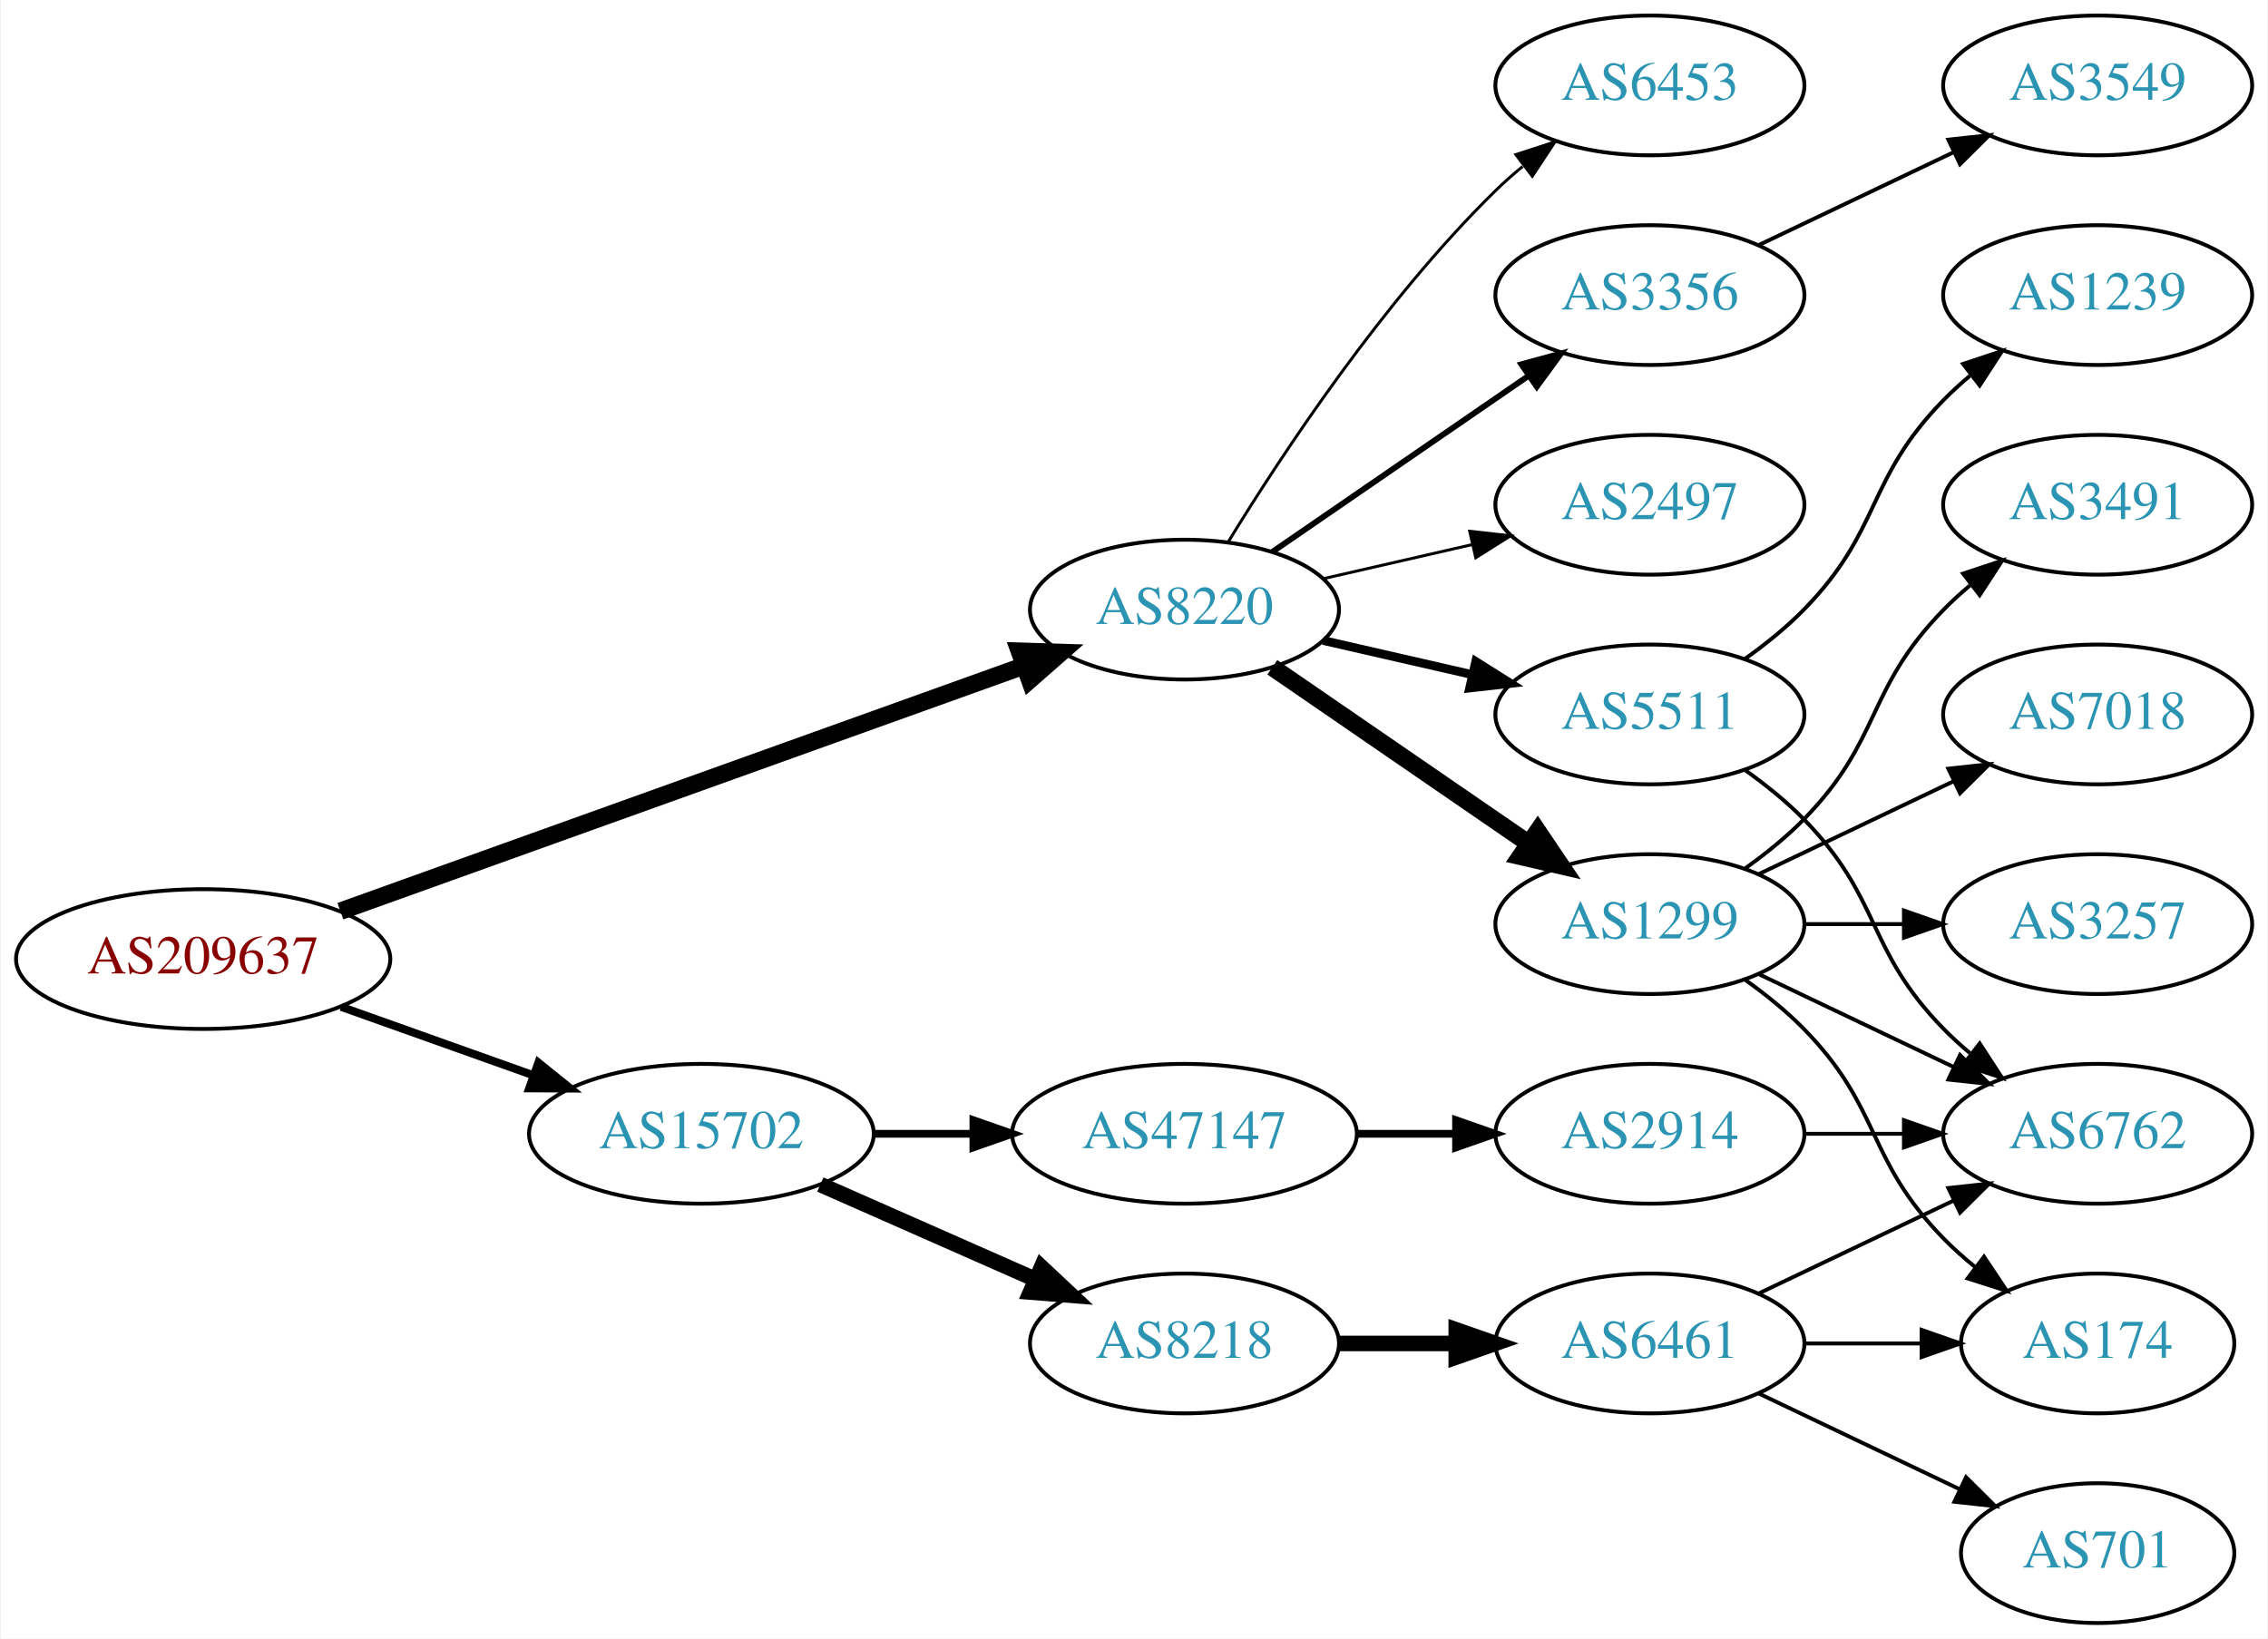
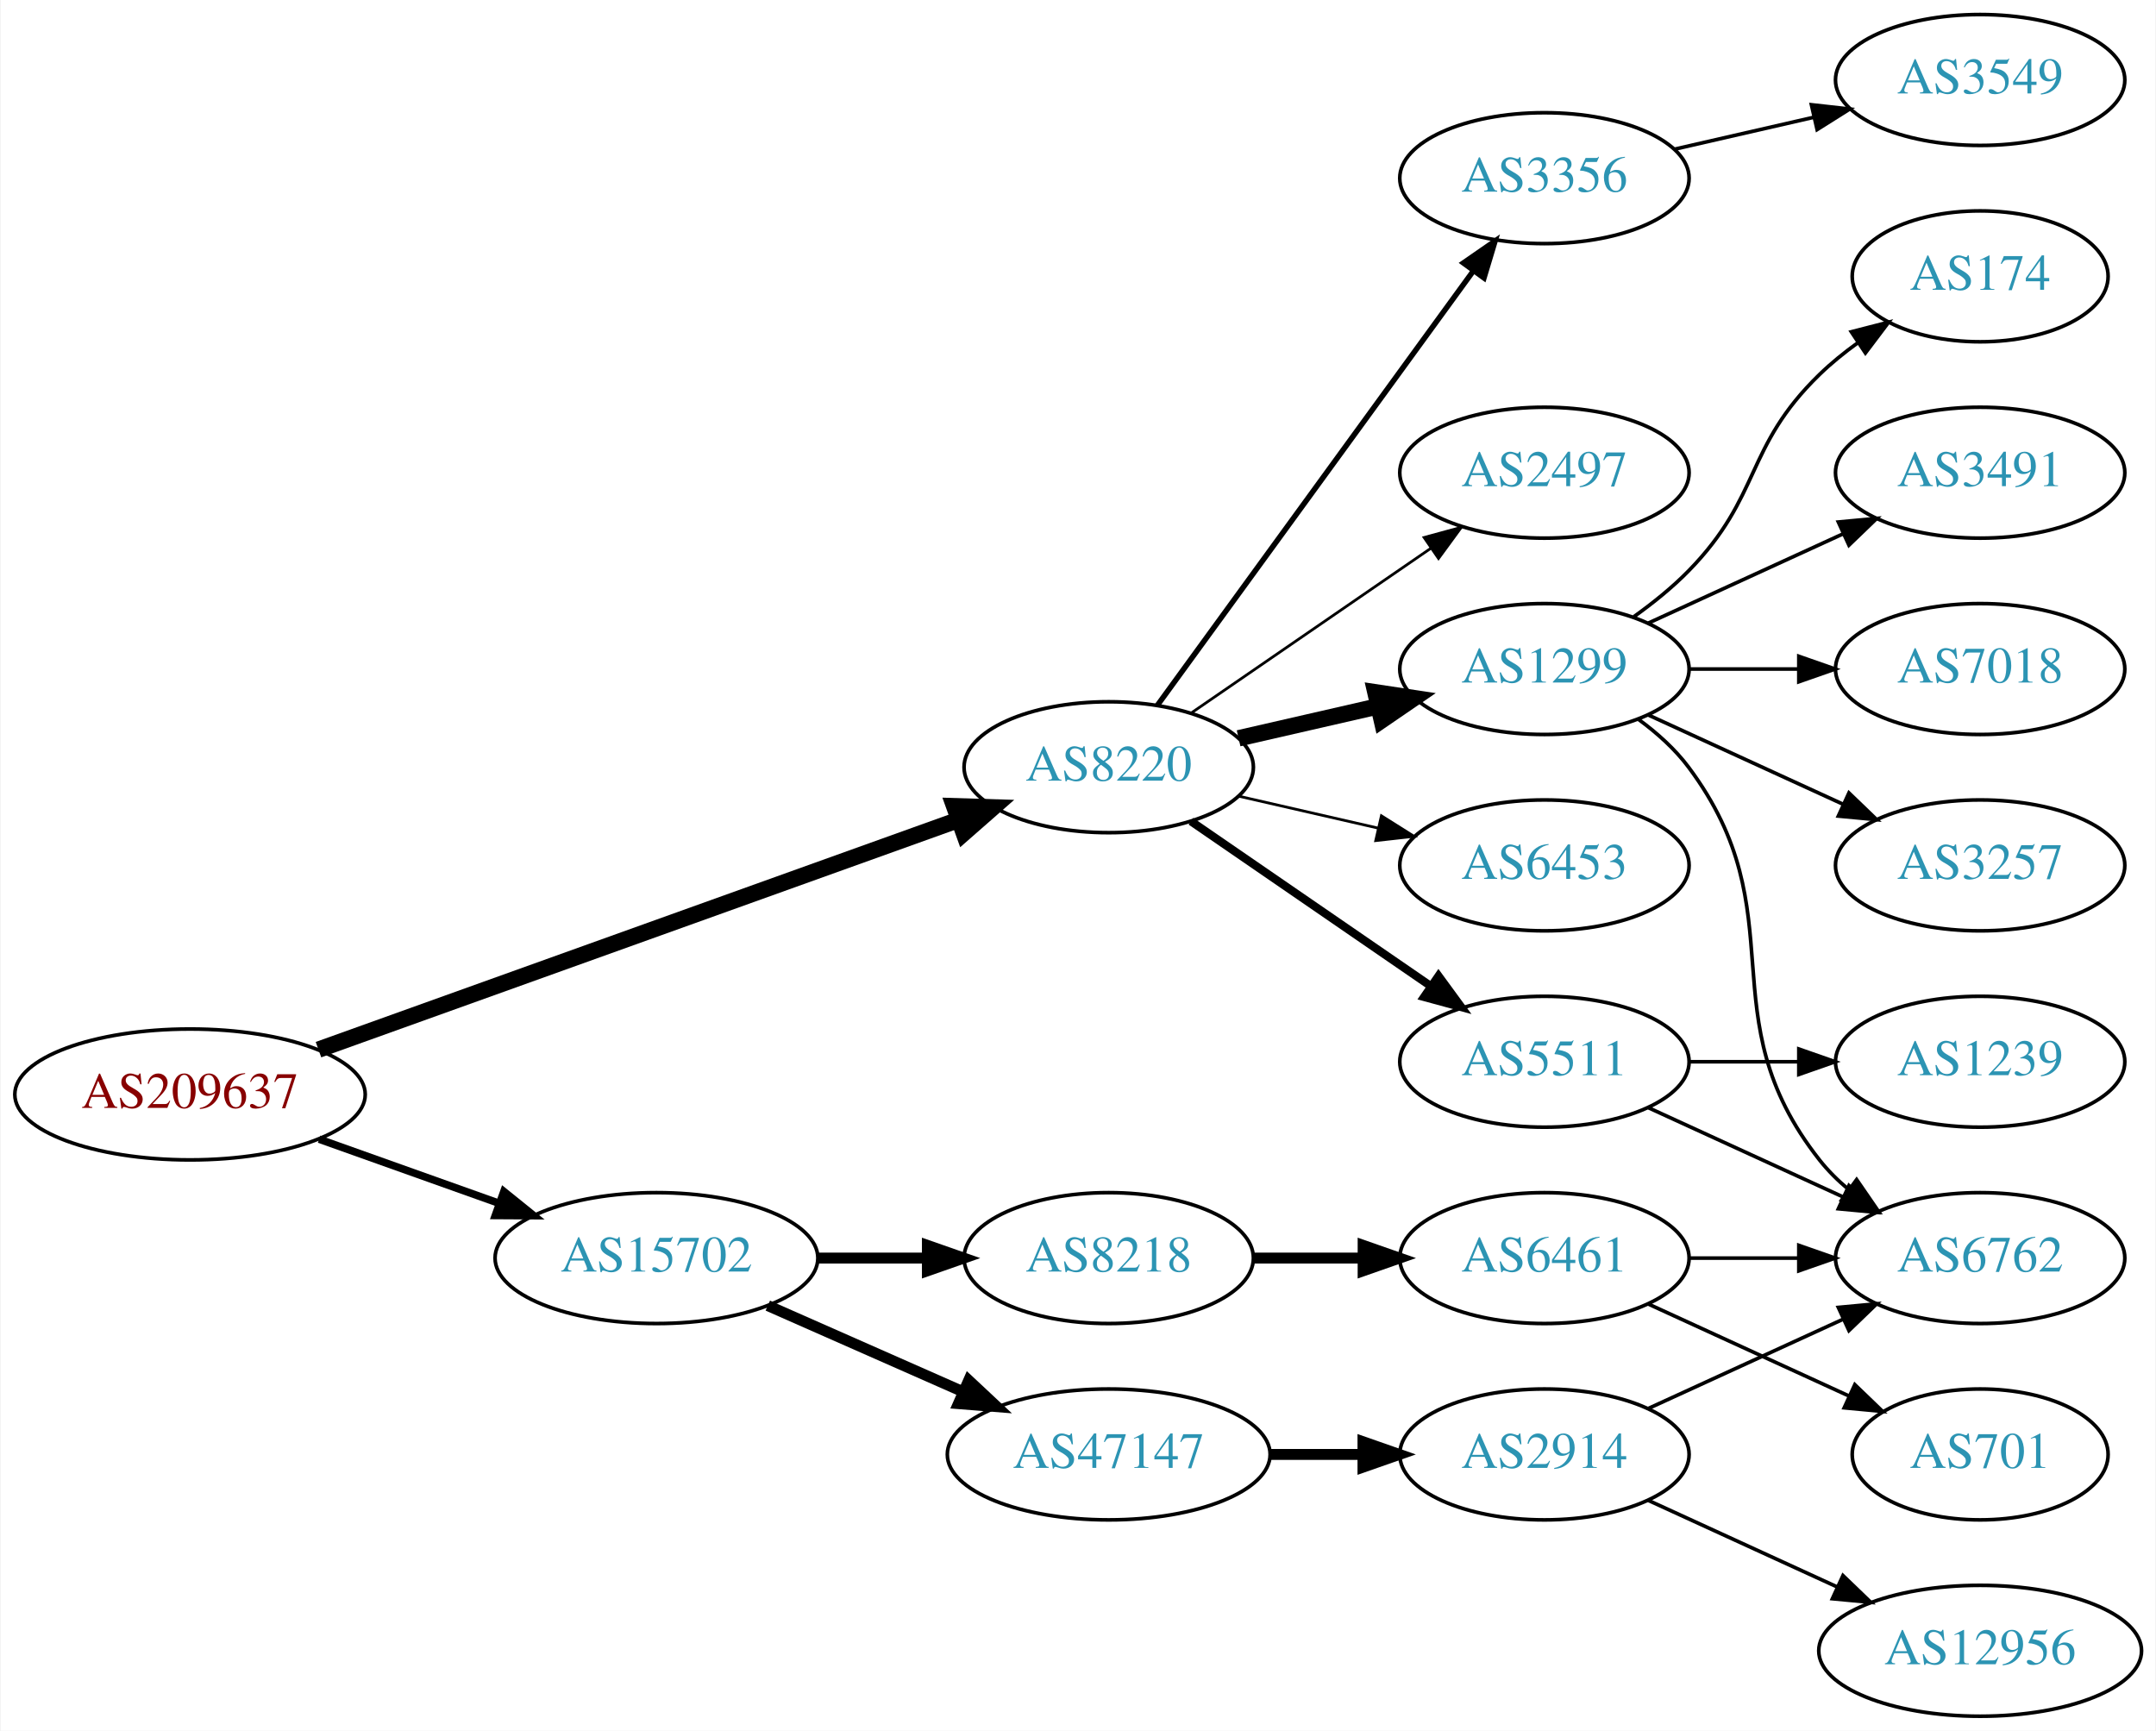
- <svg xmlns="http://www.w3.org/2000/svg" xmlns:xlink="http://www.w3.org/1999/xlink" width="584pt" height="422pt" viewBox="0.00 0.00 583.56 422.00">
-   <g id="graph0" class="graph" transform="scale(1 1) rotate(0) translate(4 418)">
-     <polygon fill="white" stroke="none" points="-4,4 -4,-418 579.562,-418 579.562,4 -4,4" />
+ <svg xmlns="http://www.w3.org/2000/svg" xmlns:xlink="http://www.w3.org/1999/xlink" width="593pt" height="476pt" viewBox="0.00 0.00 592.66 476.00">
+   <g id="graph0" class="graph" transform="scale(1 1) rotate(0) translate(4 472)">
+     <polygon fill="white" stroke="none" points="-4,4 -4,-472 588.661,-472 588.661,4 -4,4" />
    <g id="node1" class="node">
      <g id="a_node1">
        <a xlink:href="/asn/209637" xlink:title="AS209637 ~ vnet-services GmbH [AT]">
          <ellipse fill="#ffffff" stroke="black" cx="48.096" cy="-171" rx="48.192" ry="18" />
          <text text-anchor="middle" x="48.096" y="-167.3" font-family="Times,serif" font-size="14.00" fill="#880000">AS209637</text>
        </a>
      </g>
    </g>
    <g id="node2" class="node">
      <g id="a_node2">
        <a xlink:href="/asn/8220" xlink:title="AS8220 ~ COLT [GB]">
          <ellipse fill="#ffffff" stroke="black" cx="300.78" cy="-261" rx="39.794" ry="18" />
          <text text-anchor="middle" x="300.78" y="-257.3" font-family="Times,serif" font-size="14.00" fill="#2c94b3">AS8220</text>
        </a>
      </g>
    </g>
    <g id="edge1" class="edge">
      <path fill="none" stroke="black" stroke-width="4.5" d="M83.427,-183.325C129.342,-199.81 210.608,-228.986 259.406,-246.505" />
      <polygon fill="black" stroke="black" stroke-width="4.5" points="258.265,-250.279 269.008,-249.952 260.926,-242.867 258.265,-250.279" />
    </g>
    <g id="node3" class="node">
      <g id="a_node3">
        <a xlink:href="/asn/15702" xlink:title="AS15702 ~ Onstage Online GmbH [AT]">
          <ellipse fill="#ffffff" stroke="black" cx="176.388" cy="-126" rx="44.393" ry="18" />
          <text text-anchor="middle" x="176.388" y="-122.3" font-family="Times,serif" font-size="14.00" fill="#2c94b3">AS15702</text>
        </a>
      </g>
    </g>
    <g id="edge2" class="edge">
      <path fill="none" stroke="black" stroke-width="2.077" d="M83.606,-158.704C98.847,-153.273 116.911,-146.836 132.966,-141.116" />
      <polygon fill="black" stroke="black" stroke-width="2.077" points="134.414,-144.315 142.659,-137.662 132.064,-137.721 134.414,-144.315" />
    </g>
    <g id="node4" class="node">
      <g id="a_node4">
        <a xlink:href="/asn/1299" xlink:title="AS1299 ~ Telia Carrier [EU]">
-           <ellipse fill="#ffffff" stroke="black" cx="420.622" cy="-180" rx="39.794" ry="18" />
-           <text text-anchor="middle" x="420.622" y="-176.3" font-family="Times,serif" font-size="14.00" fill="#2c94b3">AS1299</text>
+           <ellipse fill="#ffffff" stroke="black" cx="420.622" cy="-288" rx="39.794" ry="18" />
+           <text text-anchor="middle" x="420.622" y="-284.3" font-family="Times,serif" font-size="14.00" fill="#2c94b3">AS1299</text>
        </a>
      </g>
    </g>
    <g id="edge3" class="edge">
-       <path fill="none" stroke="black" stroke-width="4.5" d="M323.394,-246.143C341.882,-233.435 368.696,-215.005 389.326,-200.825" />
-       <polygon fill="black" stroke="black" stroke-width="4.5" points="391.735,-203.946 397.746,-195.037 387.275,-197.456 391.735,-203.946" />
+       <path fill="none" stroke="black" stroke-width="4.5" d="M336.499,-268.955C348.499,-271.704 362.12,-274.825 374.812,-277.733" />
+       <polygon fill="black" stroke="black" stroke-width="4.5" points="374.117,-281.613 384.744,-280.009 375.876,-273.937 374.117,-281.613" />
    </g>
    <g id="node5" class="node">
      <g id="a_node5">
-         <a xlink:href="/asn/3356" xlink:title="AS3356 ~ Level 3 Parent, LLC [US]">
-           <ellipse fill="#ffffff" stroke="black" cx="420.622" cy="-342" rx="39.794" ry="18" />
-           <text text-anchor="middle" x="420.622" y="-338.3" font-family="Times,serif" font-size="14.00" fill="#2c94b3">AS3356</text>
+         <a xlink:href="/asn/6453" xlink:title="AS6453 ~ TATA COMMUNICATIONS (AMERICA) INC [US]">
+           <ellipse fill="#ffffff" stroke="black" cx="420.622" cy="-234" rx="39.794" ry="18" />
+           <text text-anchor="middle" x="420.622" y="-230.3" font-family="Times,serif" font-size="14.00" fill="#2c94b3">AS6453</text>
        </a>
      </g>
    </g>
    <g id="edge4" class="edge">
-       <path fill="none" stroke="black" stroke-width="1.5" d="M323.394,-275.857C341.882,-288.565 368.696,-306.995 389.326,-321.175" />
-       <polygon fill="black" stroke="black" stroke-width="1.5" points="387.522,-324.183 397.746,-326.963 391.488,-318.414 387.522,-324.183" />
+       <path fill="none" stroke="black" stroke-width="0.75" d="M336.499,-253.045C348.499,-250.296 362.12,-247.175 374.812,-244.267" />
+       <polygon fill="black" stroke="black" stroke-width="0.75" points="375.778,-247.636 384.744,-241.991 374.215,-240.813 375.778,-247.636" />
    </g>
    <g id="node6" class="node">
      <g id="a_node6">
-         <a xlink:href="/asn/6453" xlink:title="AS6453 ~ TATA COMMUNICATIONS (AMERICA) INC [US]">
-           <ellipse fill="#ffffff" stroke="black" cx="420.622" cy="-396" rx="39.794" ry="18" />
-           <text text-anchor="middle" x="420.622" y="-392.3" font-family="Times,serif" font-size="14.00" fill="#2c94b3">AS6453</text>
+         <a xlink:href="/asn/5511" xlink:title="AS5511 ~ Orange S.A. [FR]">
+           <ellipse fill="#ffffff" stroke="black" cx="420.622" cy="-180" rx="39.794" ry="18" />
+           <text text-anchor="middle" x="420.622" y="-176.3" font-family="Times,serif" font-size="14.00" fill="#2c94b3">AS5511</text>
        </a>
      </g>
    </g>
    <g id="edge5" class="edge">
-       <path fill="none" stroke="black" stroke-width="0.75" d="M312.045,-278.44C325.854,-300.991 352.043,-340.722 380.976,-369 383.116,-371.092 385.433,-373.137 387.833,-375.106" />
-       <polygon fill="black" stroke="black" stroke-width="0.75" points="386.1,-378.185 396.175,-381.464 390.343,-372.618 386.1,-378.185" />
+       <path fill="none" stroke="black" stroke-width="2.25" d="M323.394,-246.143C341.882,-233.435 368.696,-215.005 389.326,-200.825" />
+       <polygon fill="black" stroke="black" stroke-width="2.25" points="391.488,-203.586 397.746,-195.037 387.522,-197.817 391.488,-203.586" />
    </g>
    <g id="node7" class="node">
      <g id="a_node7">
-         <a xlink:href="/asn/5511" xlink:title="AS5511 ~ Orange S.A. [FR]">
-           <ellipse fill="#ffffff" stroke="black" cx="420.622" cy="-234" rx="39.794" ry="18" />
-           <text text-anchor="middle" x="420.622" y="-230.3" font-family="Times,serif" font-size="14.00" fill="#2c94b3">AS5511</text>
+         <a xlink:href="/asn/3356" xlink:title="AS3356 ~ Level 3 Parent, LLC [US]">
+           <ellipse fill="#ffffff" stroke="black" cx="420.622" cy="-423" rx="39.794" ry="18" />
+           <text text-anchor="middle" x="420.622" y="-419.3" font-family="Times,serif" font-size="14.00" fill="#2c94b3">AS3356</text>
        </a>
      </g>
    </g>
    <g id="edge6" class="edge">
-       <path fill="none" stroke="black" stroke-width="2.25" d="M336.499,-253.045C348.499,-250.296 362.12,-247.175 374.812,-244.267" />
-       <polygon fill="black" stroke="black" stroke-width="2.25" points="375.778,-247.636 384.744,-241.991 374.215,-240.813 375.778,-247.636" />
+       <path fill="none" stroke="black" stroke-width="1.5" d="M314.168,-278.031C334.89,-306.517 376.693,-363.985 400.981,-397.374" />
+       <polygon fill="black" stroke="black" stroke-width="1.5" points="398.332,-399.682 407.045,-405.71 403.993,-395.564 398.332,-399.682" />
    </g>
    <g id="node8" class="node">
      <g id="a_node8">
        <a xlink:href="/asn/2497" xlink:title="AS2497 ~ Internet Initiative Japan Inc. [JP]">
-           <ellipse fill="#ffffff" stroke="black" cx="420.622" cy="-288" rx="39.794" ry="18" />
-           <text text-anchor="middle" x="420.622" y="-284.3" font-family="Times,serif" font-size="14.00" fill="#2c94b3">AS2497</text>
+           <ellipse fill="#ffffff" stroke="black" cx="420.622" cy="-342" rx="39.794" ry="18" />
+           <text text-anchor="middle" x="420.622" y="-338.3" font-family="Times,serif" font-size="14.00" fill="#2c94b3">AS2497</text>
        </a>
      </g>
    </g>
    <g id="edge7" class="edge">
-       <path fill="none" stroke="black" stroke-width="0.75" d="M336.499,-268.955C348.499,-271.704 362.12,-274.825 374.812,-277.733" />
-       <polygon fill="black" stroke="black" stroke-width="0.75" points="374.215,-281.187 384.744,-280.009 375.778,-274.364 374.215,-281.187" />
+       <path fill="none" stroke="black" stroke-width="0.75" d="M323.394,-275.857C341.882,-288.565 368.696,-306.995 389.326,-321.175" />
+       <polygon fill="black" stroke="black" stroke-width="0.75" points="387.522,-324.183 397.746,-326.963 391.488,-318.414 387.522,-324.183" />
    </g>
    <g id="node16" class="node">
      <g id="a_node16">
-         <a xlink:href="/asn/8218" xlink:title="AS8218 ~ legacy Neotelecoms [FR]">
-           <ellipse fill="#ffffff" stroke="black" cx="300.78" cy="-72" rx="39.794" ry="18" />
-           <text text-anchor="middle" x="300.78" y="-68.3" font-family="Times,serif" font-size="14.00" fill="#2c94b3">AS8218</text>
+         <a xlink:href="/asn/47147" xlink:title="AS47147 ~ ANEXIA Internetdienstleistungs GmbH [AT]">
+           <ellipse fill="#ffffff" stroke="black" cx="300.78" cy="-72" rx="44.393" ry="18" />
+           <text text-anchor="middle" x="300.78" y="-68.3" font-family="Times,serif" font-size="14.00" fill="#2c94b3">AS47147</text>
        </a>
      </g>
    </g>
    <g id="edge16" class="edge">
-       <path fill="none" stroke="black" stroke-width="4" d="M207.015,-112.928C223.61,-105.607 244.469,-96.403 262.203,-88.579" />
-       <polygon fill="black" stroke="black" stroke-width="4" points="263.95,-91.634 271.686,-84.395 261.124,-85.23 263.95,-91.634" />
+       <path fill="none" stroke="black" stroke-width="3" d="M207.015,-112.928C223.132,-105.817 243.272,-96.931 260.664,-89.258" />
+       <polygon fill="black" stroke="black" stroke-width="3" points="262.264,-92.377 270.001,-85.139 259.439,-85.973 262.264,-92.377" />
    </g>
    <g id="node17" class="node">
      <g id="a_node17">
-         <a xlink:href="/asn/47147" xlink:title="AS47147 ~ ANEXIA Internetdienstleistungs GmbH [AT]">
-           <ellipse fill="#ffffff" stroke="black" cx="300.78" cy="-126" rx="44.393" ry="18" />
-           <text text-anchor="middle" x="300.78" y="-122.3" font-family="Times,serif" font-size="14.00" fill="#2c94b3">AS47147</text>
+         <a xlink:href="/asn/8218" xlink:title="AS8218 ~ legacy Neotelecoms [FR]">
+           <ellipse fill="#ffffff" stroke="black" cx="300.78" cy="-126" rx="39.794" ry="18" />
+           <text text-anchor="middle" x="300.78" y="-122.3" font-family="Times,serif" font-size="14.00" fill="#2c94b3">AS8218</text>
        </a>
      </g>
    </g>
    <g id="edge17" class="edge">
-       <path fill="none" stroke="black" stroke-width="2" d="M220.883,-126C229.089,-126 237.761,-126 246.233,-126" />
-       <polygon fill="black" stroke="black" stroke-width="2" points="246.424,-129.5 256.424,-126 246.424,-122.5 246.424,-129.5" />
+       <path fill="none" stroke="black" stroke-width="3" d="M220.883,-126C230.572,-126 240.909,-126 250.802,-126" />
+       <polygon fill="black" stroke="black" stroke-width="3" points="250.904,-129.5 260.904,-126 250.904,-122.5 250.904,-129.5" />
+     </g>
+     <g id="node9" class="node">
+       <g id="a_node9">
+         <a xlink:href="/asn/6762" xlink:title="AS6762 ~ TELECOM ITALIA SPARKLE S.p.A. [IT]">
+           <ellipse fill="#ffffff" stroke="black" cx="540.465" cy="-126" rx="39.794" ry="18" />
+           <text text-anchor="middle" x="540.465" y="-122.3" font-family="Times,serif" font-size="14.00" fill="#2c94b3">AS6762</text>
+         </a>
+       </g>
+     </g>
+     <g id="edge12" class="edge">
+       <path fill="none" stroke="black" d="M446.553,-274.118C451.629,-270.389 456.547,-265.984 460.269,-261 490.54,-220.458 464.97,-192.754 496.269,-153 498.594,-150.047 501.337,-147.33 504.296,-144.853" />
+       <polygon fill="black" stroke="black" points="506.489,-147.585 512.493,-138.855 502.356,-141.936 506.489,-147.585" />
+     </g>
+     <g id="node11" class="node">
+       <g id="a_node11">
+         <a xlink:href="/asn/174" xlink:title="AS174 ~ Cogent Communications [US]">
+           <ellipse fill="#ffffff" stroke="black" cx="540.465" cy="-396" rx="35.194" ry="18" />
+           <text text-anchor="middle" x="540.465" y="-392.3" font-family="Times,serif" font-size="14.00" fill="#2c94b3">AS174</text>
+         </a>
+       </g>
+     </g>
+     <g id="edge10" class="edge">
+       <path fill="none" stroke="black" d="M445.216,-302.389C450.472,-306.148 455.804,-310.437 460.269,-315 480.441,-335.617 475.575,-348.906 496.269,-369 499.497,-372.134 503.147,-375.089 506.926,-377.812" />
+       <polygon fill="black" stroke="black" points="505.023,-380.75 515.286,-383.383 508.905,-374.925 505.023,-380.75" />
+     </g>
+     <g id="node12" class="node">
+       <g id="a_node12">
+         <a xlink:href="/asn/3491" xlink:title="AS3491 ~ PCCW Global, Inc. [US]">
+           <ellipse fill="#ffffff" stroke="black" cx="540.465" cy="-342" rx="39.794" ry="18" />
+           <text text-anchor="middle" x="540.465" y="-338.3" font-family="Times,serif" font-size="14.00" fill="#2c94b3">AS3491</text>
+         </a>
+       </g>
+     </g>
+     <g id="edge11" class="edge">
+       <path fill="none" stroke="black" d="M449.251,-300.661C465.208,-307.973 485.479,-317.261 502.761,-325.181" />
+       <polygon fill="black" stroke="black" points="501.46,-328.435 512.009,-329.419 504.376,-322.071 501.46,-328.435" />
+     </g>
+     <g id="node13" class="node">
+       <g id="a_node13">
+         <a xlink:href="/asn/7018" xlink:title="AS7018 ~ AT&amp;T Services, Inc. [US]">
+           <ellipse fill="#ffffff" stroke="black" cx="540.465" cy="-288" rx="39.794" ry="18" />
+           <text text-anchor="middle" x="540.465" y="-284.3" font-family="Times,serif" font-size="14.00" fill="#2c94b3">AS7018</text>
+         </a>
+       </g>
+     </g>
+     <g id="edge13" class="edge">
+       <path fill="none" stroke="black" d="M460.535,-288C470.088,-288 480.438,-288 490.401,-288" />
+       <polygon fill="black" stroke="black" points="490.593,-291.5 500.593,-288 490.593,-284.5 490.593,-291.5" />
+     </g>
+     <g id="node14" class="node">
+       <g id="a_node14">
+         <a xlink:href="/asn/3257" xlink:title="AS3257 ~ GTT [DE]">
+           <ellipse fill="#ffffff" stroke="black" cx="540.465" cy="-234" rx="39.794" ry="18" />
+           <text text-anchor="middle" x="540.465" y="-230.3" font-family="Times,serif" font-size="14.00" fill="#2c94b3">AS3257</text>
+         </a>
+       </g>
+     </g>
+     <g id="edge14" class="edge">
+       <path fill="none" stroke="black" d="M449.251,-275.339C465.208,-268.027 485.479,-258.739 502.761,-250.819" />
+       <polygon fill="black" stroke="black" points="504.376,-253.929 512.009,-246.581 501.46,-247.565 504.376,-253.929" />
+     </g>
+     <g id="edge8" class="edge">
+       <path fill="none" stroke="black" d="M449.251,-167.339C465.208,-160.027 485.479,-150.739 502.761,-142.819" />
+       <polygon fill="black" stroke="black" points="504.376,-145.929 512.009,-138.581 501.46,-139.565 504.376,-145.929" />
    </g>
    <g id="node10" class="node">
      <g id="a_node10">
-         <a xlink:href="/asn/6762" xlink:title="AS6762 ~ TELECOM ITALIA SPARKLE S.p.A. [IT]">
-           <ellipse fill="#ffffff" stroke="black" cx="535.915" cy="-126" rx="39.794" ry="18" />
-           <text text-anchor="middle" x="535.915" y="-122.3" font-family="Times,serif" font-size="14.00" fill="#2c94b3">AS6762</text>
+         <a xlink:href="/asn/1239" xlink:title="AS1239 ~ Sprint [US]">
+           <ellipse fill="#ffffff" stroke="black" cx="540.465" cy="-180" rx="39.794" ry="18" />
+           <text text-anchor="middle" x="540.465" y="-176.3" font-family="Times,serif" font-size="14.00" fill="#2c94b3">AS1239</text>
        </a>
      </g>
    </g>
    <g id="edge9" class="edge">
-       <path fill="none" stroke="black" d="M448.759,-167.066C463.753,-159.919 482.574,-150.948 498.797,-143.215" />
-       <polygon fill="black" stroke="black" points="500.479,-146.291 508,-138.829 497.467,-139.972 500.479,-146.291" />
-     </g>
-     <g id="node11" class="node">
-       <g id="a_node11">
-         <a xlink:href="/asn/7018" xlink:title="AS7018 ~ AT&amp;T Services, Inc. [US]">
-           <ellipse fill="#ffffff" stroke="black" cx="535.915" cy="-234" rx="39.794" ry="18" />
-           <text text-anchor="middle" x="535.915" y="-230.3" font-family="Times,serif" font-size="14.00" fill="#2c94b3">AS7018</text>
-         </a>
-       </g>
-     </g>
-     <g id="edge10" class="edge">
-       <path fill="none" stroke="black" d="M448.759,-192.934C463.753,-200.081 482.574,-209.052 498.797,-216.785" />
-       <polygon fill="black" stroke="black" points="497.467,-220.028 508,-221.171 500.479,-213.709 497.467,-220.028" />
-     </g>
-     <g id="node12" class="node">
-       <g id="a_node12">
-         <a xlink:href="/asn/174" xlink:title="AS174 ~ Cogent Communications [US]">
-           <ellipse fill="#ffffff" stroke="black" cx="535.915" cy="-72" rx="35.194" ry="18" />
-           <text text-anchor="middle" x="535.915" y="-68.3" font-family="Times,serif" font-size="14.00" fill="#2c94b3">AS174</text>
-         </a>
-       </g>
-     </g>
-     <g id="edge11" class="edge">
-       <path fill="none" stroke="black" d="M445.216,-165.611C450.472,-161.852 455.804,-157.563 460.269,-153 480.441,-132.383 476.096,-119.617 496.269,-99 498.748,-96.466 501.495,-94.017 504.347,-91.696" />
-       <polygon fill="black" stroke="black" points="506.65,-94.343 512.532,-85.532 502.439,-88.752 506.65,-94.343" />
-     </g>
-     <g id="node13" class="node">
-       <g id="a_node13">
-         <a xlink:href="/asn/3257" xlink:title="AS3257 ~ GTT [DE]">
-           <ellipse fill="#ffffff" stroke="black" cx="535.915" cy="-180" rx="39.794" ry="18" />
-           <text text-anchor="middle" x="535.915" y="-176.3" font-family="Times,serif" font-size="14.00" fill="#2c94b3">AS3257</text>
-         </a>
-       </g>
-     </g>
-     <g id="edge12" class="edge">
-       <path fill="none" stroke="black" d="M460.294,-180C468.497,-180 477.261,-180 485.794,-180" />
-       <polygon fill="black" stroke="black" points="486.033,-183.5 496.033,-180 486.033,-176.5 486.033,-183.5" />
-     </g>
-     <g id="node14" class="node">
-       <g id="a_node14">
-         <a xlink:href="/asn/3491" xlink:title="AS3491 ~ PCCW Global, Inc. [US]">
-           <ellipse fill="#ffffff" stroke="black" cx="535.915" cy="-288" rx="39.794" ry="18" />
-           <text text-anchor="middle" x="535.915" y="-284.3" font-family="Times,serif" font-size="14.00" fill="#2c94b3">AS3491</text>
-         </a>
-       </g>
-     </g>
-     <g id="edge13" class="edge">
-       <path fill="none" stroke="black" d="M445.216,-194.389C450.472,-198.148 455.804,-202.437 460.269,-207 480.441,-227.617 476.096,-240.383 496.269,-261 498.362,-263.139 500.645,-265.218 503.022,-267.21" />
-       <polygon fill="black" stroke="black" points="501.265,-270.275 511.321,-273.611 505.54,-264.732 501.265,-270.275" />
-     </g>
-     <g id="node9" class="node">
-       <g id="a_node9">
-         <a xlink:href="/asn/3549" xlink:title="AS3549 ~ Level 3 Parent, LLC [US]">
-           <ellipse fill="#ffffff" stroke="black" cx="535.915" cy="-396" rx="39.794" ry="18" />
-           <text text-anchor="middle" x="535.915" y="-392.3" font-family="Times,serif" font-size="14.00" fill="#2c94b3">AS3549</text>
-         </a>
-       </g>
-     </g>
-     <g id="edge8" class="edge">
-       <path fill="none" stroke="black" d="M448.759,-354.934C463.753,-362.081 482.574,-371.052 498.797,-378.785" />
-       <polygon fill="black" stroke="black" points="497.467,-382.028 508,-383.171 500.479,-375.709 497.467,-382.028" />
-     </g>
-     <g id="edge14" class="edge">
-       <path fill="none" stroke="black" d="M445.216,-219.611C450.472,-215.852 455.804,-211.563 460.269,-207 480.441,-186.383 476.096,-173.617 496.269,-153 498.362,-150.861 500.645,-148.782 503.022,-146.79" />
-       <polygon fill="black" stroke="black" points="505.54,-149.268 511.321,-140.389 501.265,-143.725 505.54,-149.268" />
+       <path fill="none" stroke="black" d="M460.535,-180C470.088,-180 480.438,-180 490.401,-180" />
+       <polygon fill="black" stroke="black" points="490.593,-183.5 500.593,-180 490.593,-176.5 490.593,-183.5" />
    </g>
    <g id="node15" class="node">
      <g id="a_node15">
-         <a xlink:href="/asn/1239" xlink:title="AS1239 ~ Sprint [US]">
-           <ellipse fill="#ffffff" stroke="black" cx="535.915" cy="-342" rx="39.794" ry="18" />
-           <text text-anchor="middle" x="535.915" y="-338.3" font-family="Times,serif" font-size="14.00" fill="#2c94b3">AS1239</text>
+         <a xlink:href="/asn/3549" xlink:title="AS3549 ~ Level 3 Parent, LLC [US]">
+           <ellipse fill="#ffffff" stroke="black" cx="540.465" cy="-450" rx="39.794" ry="18" />
+           <text text-anchor="middle" x="540.465" y="-446.3" font-family="Times,serif" font-size="14.00" fill="#2c94b3">AS3549</text>
        </a>
      </g>
    </g>
    <g id="edge15" class="edge">
-       <path fill="none" stroke="black" d="M445.216,-248.389C450.472,-252.148 455.804,-256.437 460.269,-261 480.441,-281.617 476.096,-294.383 496.269,-315 498.362,-317.139 500.645,-319.218 503.022,-321.21" />
-       <polygon fill="black" stroke="black" points="501.265,-324.275 511.321,-327.611 505.54,-318.732 501.265,-324.275" />
+       <path fill="none" stroke="black" d="M456.342,-430.955C468.341,-433.704 481.962,-436.825 494.655,-439.733" />
+       <polygon fill="black" stroke="black" points="494.057,-443.187 504.586,-442.009 495.621,-436.364 494.057,-443.187" />
    </g>
    <g id="node18" class="node">
      <g id="a_node18">
-         <a xlink:href="/asn/6461" xlink:title="AS6461 ~ Zayo Bandwidth [US]">
+         <a xlink:href="/asn/2914" xlink:title="AS2914 ~ NTT America, Inc. [US]">
          <ellipse fill="#ffffff" stroke="black" cx="420.622" cy="-72" rx="39.794" ry="18" />
-           <text text-anchor="middle" x="420.622" y="-68.3" font-family="Times,serif" font-size="14.00" fill="#2c94b3">AS6461</text>
+           <text text-anchor="middle" x="420.622" y="-68.3" font-family="Times,serif" font-size="14.00" fill="#2c94b3">AS2914</text>
        </a>
      </g>
    </g>
    <g id="edge18" class="edge">
-       <path fill="none" stroke="black" stroke-width="4" d="M340.692,-72C350.246,-72 360.595,-72 370.558,-72" />
-       <polygon fill="black" stroke="black" stroke-width="4" points="370.751,-75.5 380.75,-72 370.75,-68.5 370.751,-75.5" />
+       <path fill="none" stroke="black" stroke-width="3" d="M344.991,-72C353.303,-72 362.066,-72 370.548,-72" />
+       <polygon fill="black" stroke="black" stroke-width="3" points="370.707,-75.5 380.707,-72 370.707,-68.5 370.707,-75.5" />
    </g>
    <g id="node20" class="node">
      <g id="a_node20">
-         <a xlink:href="/asn/2914" xlink:title="AS2914 ~ NTT America, Inc. [US]">
+         <a xlink:href="/asn/6461" xlink:title="AS6461 ~ Zayo Bandwidth [US]">
          <ellipse fill="#ffffff" stroke="black" cx="420.622" cy="-126" rx="39.794" ry="18" />
-           <text text-anchor="middle" x="420.622" y="-122.3" font-family="Times,serif" font-size="14.00" fill="#2c94b3">AS2914</text>
-         </a>
-       </g>
-     </g>
-     <g id="edge22" class="edge">
-       <path fill="none" stroke="black" stroke-width="2" d="M344.991,-126C353.303,-126 362.066,-126 370.548,-126" />
-       <polygon fill="black" stroke="black" stroke-width="2" points="370.707,-129.5 380.707,-126 370.707,-122.5 370.707,-129.5" />
+           <text text-anchor="middle" x="420.622" y="-122.3" font-family="Times,serif" font-size="14.00" fill="#2c94b3">AS6461</text>
+         </a>
+       </g>
+     </g>
+     <g id="edge21" class="edge">
+       <path fill="none" stroke="black" stroke-width="3" d="M340.692,-126C350.246,-126 360.595,-126 370.558,-126" />
+       <polygon fill="black" stroke="black" stroke-width="3" points="370.751,-129.5 380.75,-126 370.75,-122.5 370.751,-129.5" />
    </g>
    <g id="edge19" class="edge">
-       <path fill="none" stroke="black" d="M448.759,-84.934C463.753,-92.081 482.574,-101.052 498.797,-108.785" />
-       <polygon fill="black" stroke="black" points="497.467,-112.028 508,-113.171 500.479,-105.709 497.467,-112.028" />
-     </g>
-     <g id="edge21" class="edge">
-       <path fill="none" stroke="black" d="M460.294,-72C470,-72 480.491,-72 490.453,-72" />
-       <polygon fill="black" stroke="black" points="490.59,-75.5 500.59,-72 490.59,-68.5 490.59,-75.5" />
+       <path fill="none" stroke="black" d="M449.251,-84.661C465.208,-91.973 485.479,-101.261 502.761,-109.181" />
+       <polygon fill="black" stroke="black" points="501.46,-112.435 512.009,-113.419 504.376,-106.071 501.46,-112.435" />
    </g>
    <g id="node19" class="node">
      <g id="a_node19">
+         <a xlink:href="/asn/12956" xlink:title="AS12956 ~ TELXIUS [ES]">
+           <ellipse fill="#ffffff" stroke="black" cx="540.465" cy="-18" rx="44.393" ry="18" />
+           <text text-anchor="middle" x="540.465" y="-14.3" font-family="Times,serif" font-size="14.00" fill="#2c94b3">AS12956</text>
+         </a>
+       </g>
+     </g>
+     <g id="edge20" class="edge">
+       <path fill="none" stroke="black" d="M449.251,-59.339C464.749,-52.238 484.316,-43.272 501.262,-35.506" />
+       <polygon fill="black" stroke="black" points="502.732,-38.682 510.365,-31.335 499.816,-32.319 502.732,-38.682" />
+     </g>
+     <g id="edge23" class="edge">
+       <path fill="none" stroke="black" d="M460.535,-126C470.088,-126 480.438,-126 490.401,-126" />
+       <polygon fill="black" stroke="black" points="490.593,-129.5 500.593,-126 490.593,-122.5 490.593,-129.5" />
+     </g>
+     <g id="node21" class="node">
+       <g id="a_node21">
        <a xlink:href="/asn/701" xlink:title="AS701 ~ UUNET [US]">
-           <ellipse fill="#ffffff" stroke="black" cx="535.915" cy="-18" rx="35.194" ry="18" />
-           <text text-anchor="middle" x="535.915" y="-14.3" font-family="Times,serif" font-size="14.00" fill="#2c94b3">AS701</text>
-         </a>
-       </g>
-     </g>
-     <g id="edge20" class="edge">
-       <path fill="none" stroke="black" d="M448.759,-59.066C464.19,-51.71 483.676,-42.423 500.211,-34.541" />
-       <polygon fill="black" stroke="black" points="502.032,-37.551 509.553,-30.089 499.02,-31.232 502.032,-37.551" />
-     </g>
-     <g id="edge23" class="edge">
-       <path fill="none" stroke="black" d="M460.294,-126C468.497,-126 477.261,-126 485.794,-126" />
-       <polygon fill="black" stroke="black" points="486.033,-129.5 496.033,-126 486.033,-122.5 486.033,-129.5" />
+           <ellipse fill="#ffffff" stroke="black" cx="540.465" cy="-72" rx="35.194" ry="18" />
+           <text text-anchor="middle" x="540.465" y="-68.3" font-family="Times,serif" font-size="14.00" fill="#2c94b3">AS701</text>
+         </a>
+       </g>
+     </g>
+     <g id="edge22" class="edge">
+       <path fill="none" stroke="black" d="M449.251,-113.339C465.667,-105.817 486.649,-96.202 504.246,-88.139" />
+       <polygon fill="black" stroke="black" points="505.99,-91.189 513.623,-83.842 503.074,-84.826 505.99,-91.189" />
    </g>
  </g>
</svg>
